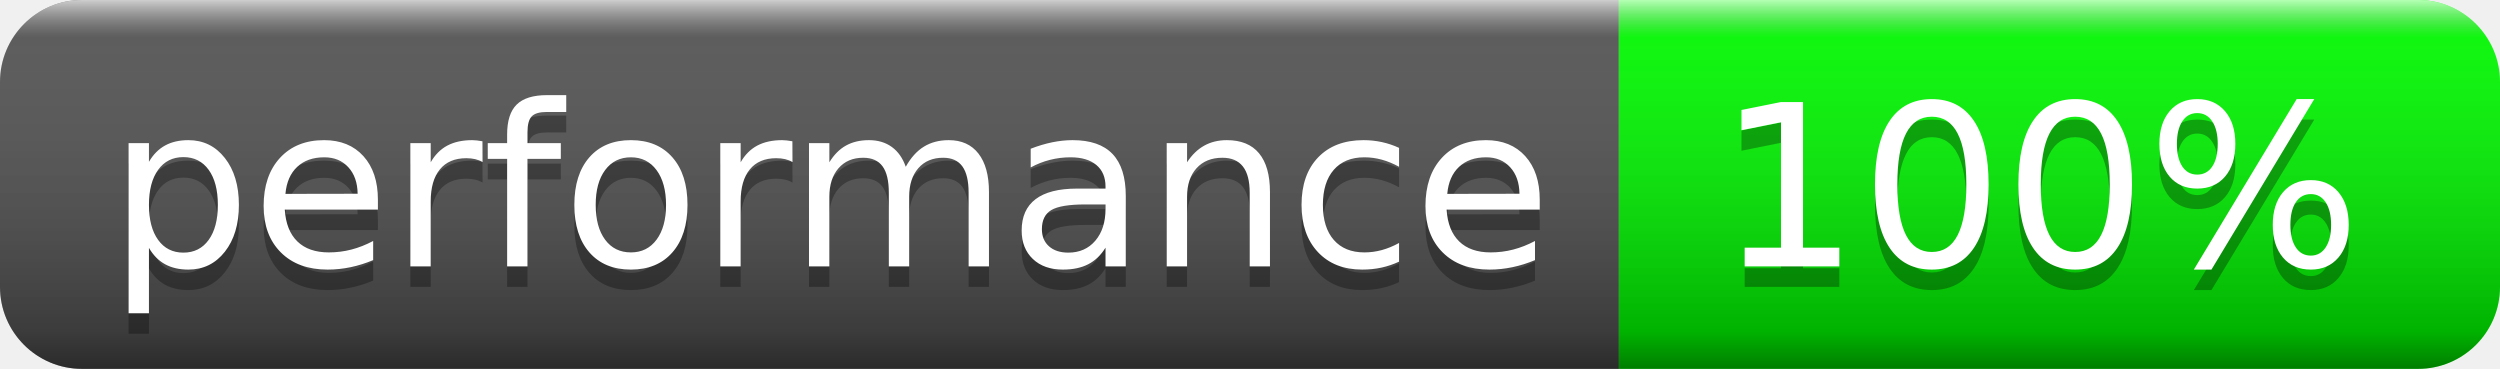
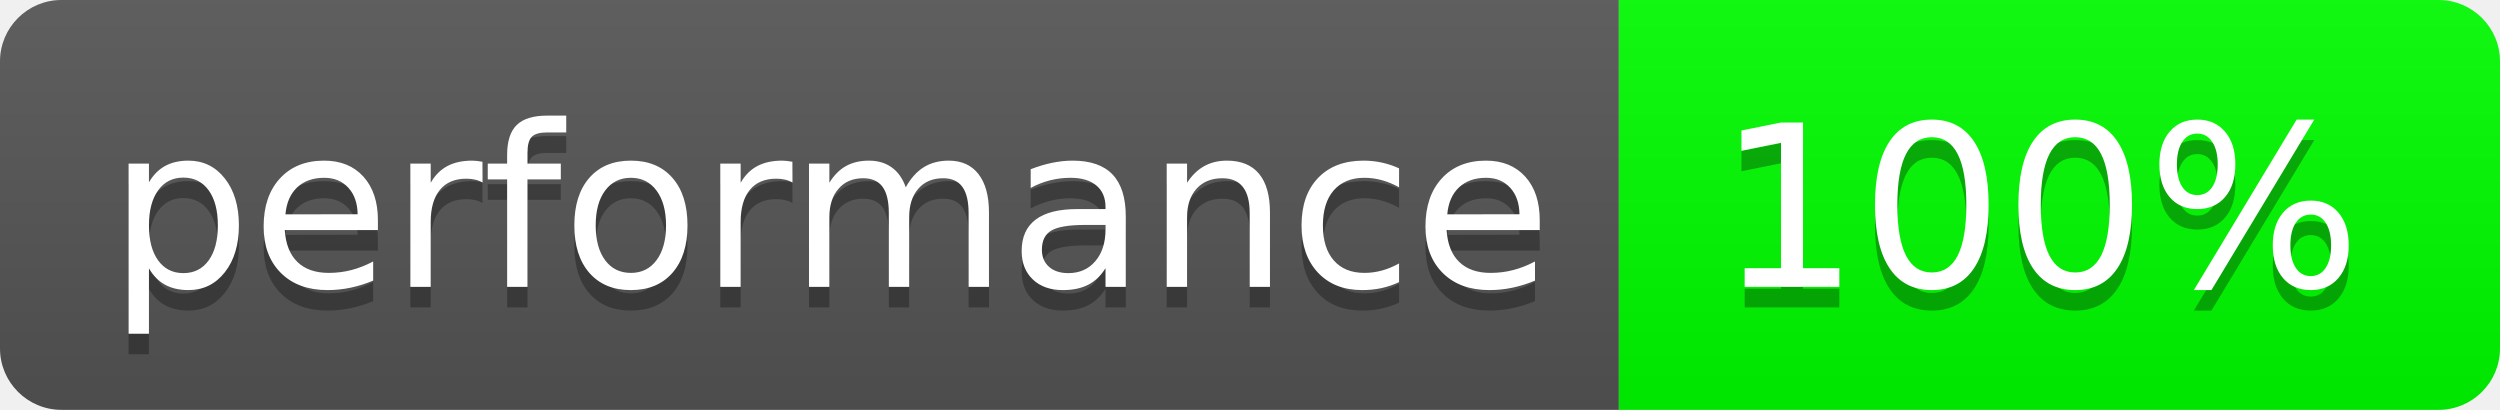
- <svg xmlns="http://www.w3.org/2000/svg" width="122" height="18" role="img" aria-label="performance: 100%">
+ <svg xmlns="http://www.w3.org/2000/svg" width="122" height="20" role="img" aria-label="performance: 100%">
  <linearGradient id="s" x2="0" y2="100%">
-     <stop offset="0" stop-color="#fff" stop-opacity=".7" />
-     <stop offset=".1" stop-color="#aaa" stop-opacity=".1" />
-     <stop offset=".9" stop-color="#000" stop-opacity=".3" />
-     <stop offset="1" stop-color="#000" stop-opacity=".5" />
+     <stop offset="0" stop-color="#bbb" stop-opacity=".1" />
+     <stop offset="1" stop-opacity=".1" />
  </linearGradient>
  <clipPath id="r">
-     <rect width="122" height="18" rx="4" fill="#fff" />
+     <rect width="122" height="20" rx="3" fill="#fff" />
  </clipPath>
  <g clip-path="url(#r)">
-     <rect width="79" height="18" fill="#555" />
-     <rect x="79" width="43" height="18" fill="#00ff00" />
-     <rect width="122" height="18" fill="url(#s)" />
+     <rect width="79" height="20" fill="#555" />
+     <rect x="79" width="43" height="20" fill="#00ff00" />
+     <rect width="122" height="20" fill="url(#s)" />
  </g>
  <g fill="#fff" text-anchor="middle" font-family="Verdana,Geneva,DejaVu Sans,sans-serif" text-rendering="geometricPrecision" font-size="110">
-     <text aria-hidden="true" x="405" y="140" fill="#010101" fill-opacity=".3" transform="scale(.1)" textLength="690">performance</text>
-     <text x="405" y="130" transform="scale(.1)" fill="#fff" textLength="690">performance</text>
-     <text aria-hidden="true" x="995" y="140" fill="#010101" fill-opacity=".3" transform="scale(.1)" textLength="330">100%</text>
-     <text x="995" y="130" transform="scale(.1)" fill="#fff" textLength="330">100%</text>
+     <text aria-hidden="true" x="405" y="150" fill="#010101" fill-opacity=".3" transform="scale(.1)" textLength="690">performance</text>
+     <text x="405" y="140" transform="scale(.1)" fill="#fff" textLength="690">performance</text>
+     <text aria-hidden="true" x="995" y="150" fill="#010101" fill-opacity=".3" transform="scale(.1)" textLength="330">100%</text>
+     <text x="995" y="140" transform="scale(.1)" fill="#fff" textLength="330">100%</text>
  </g>
</svg>
